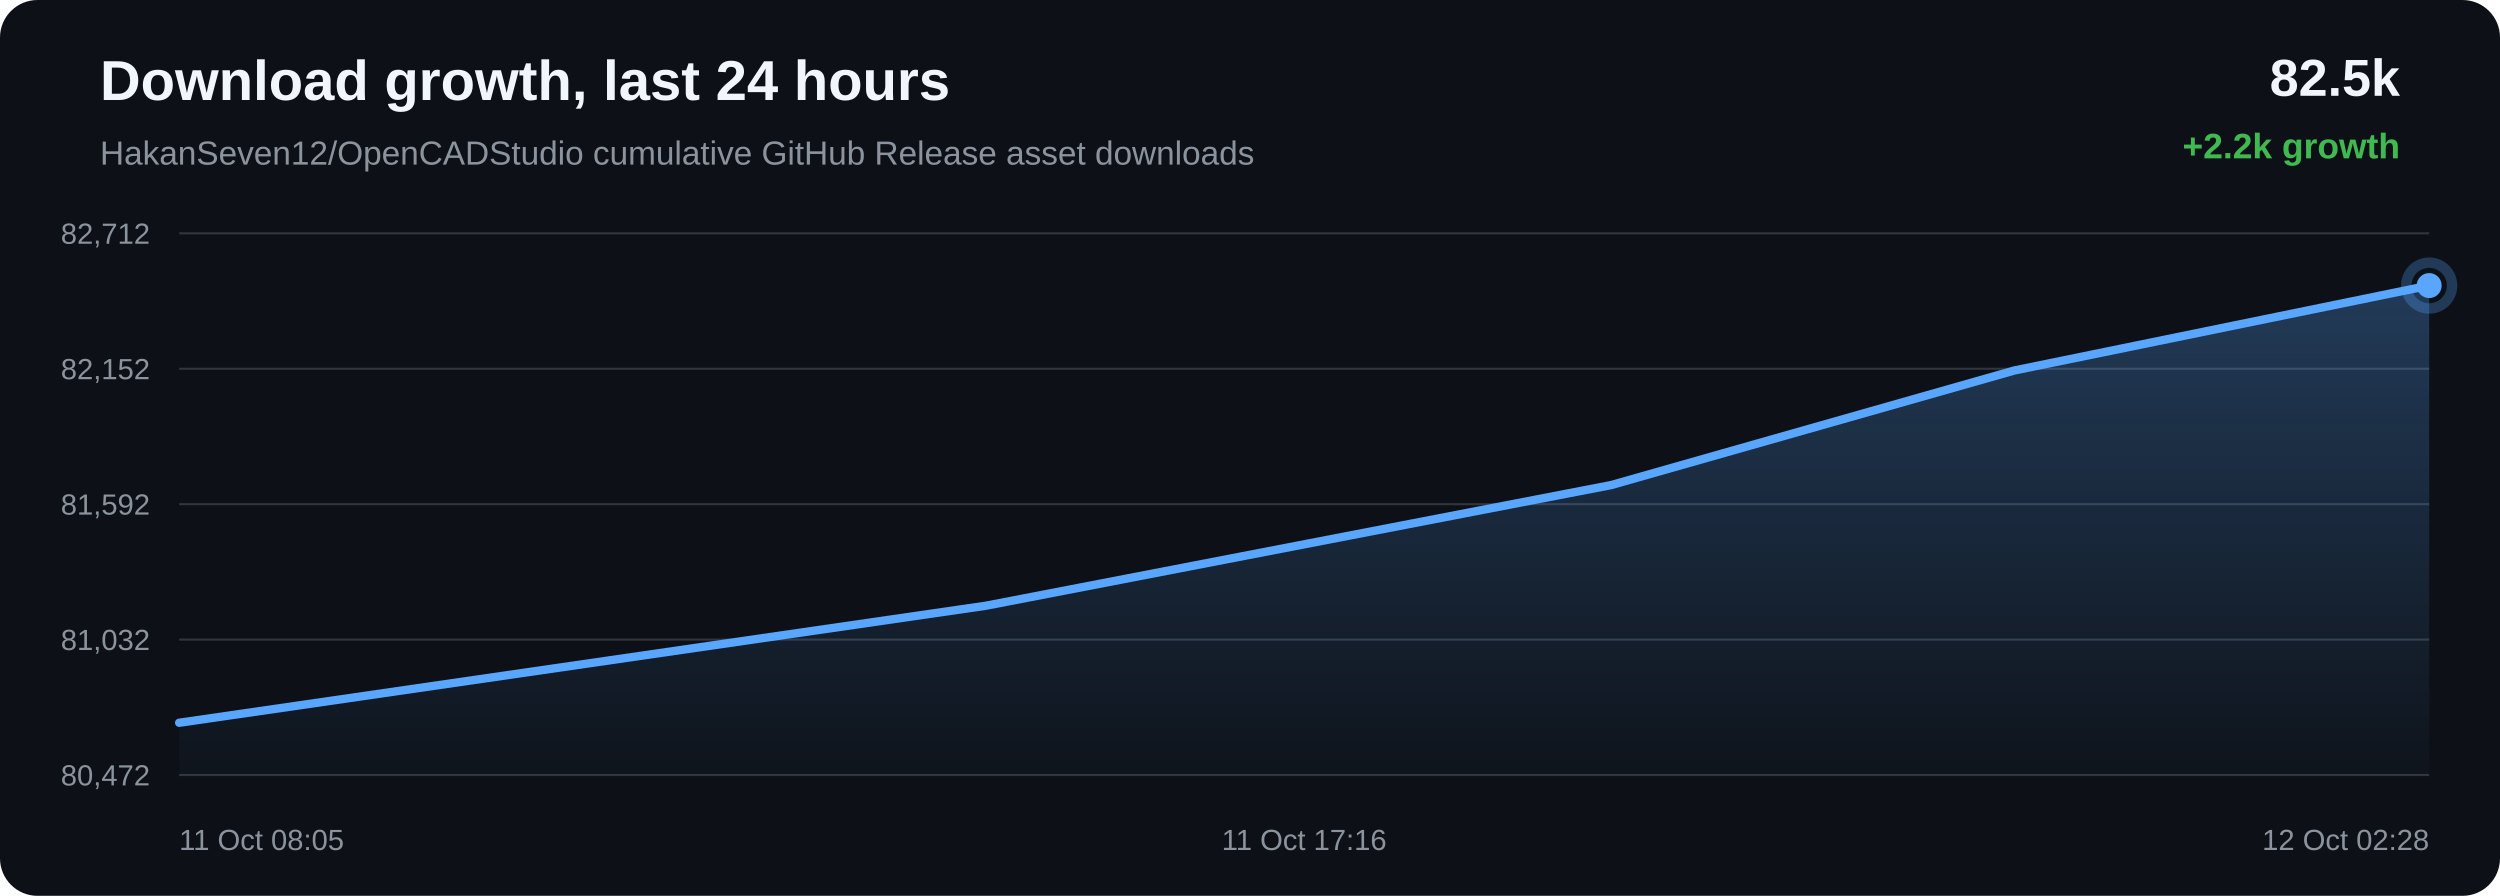
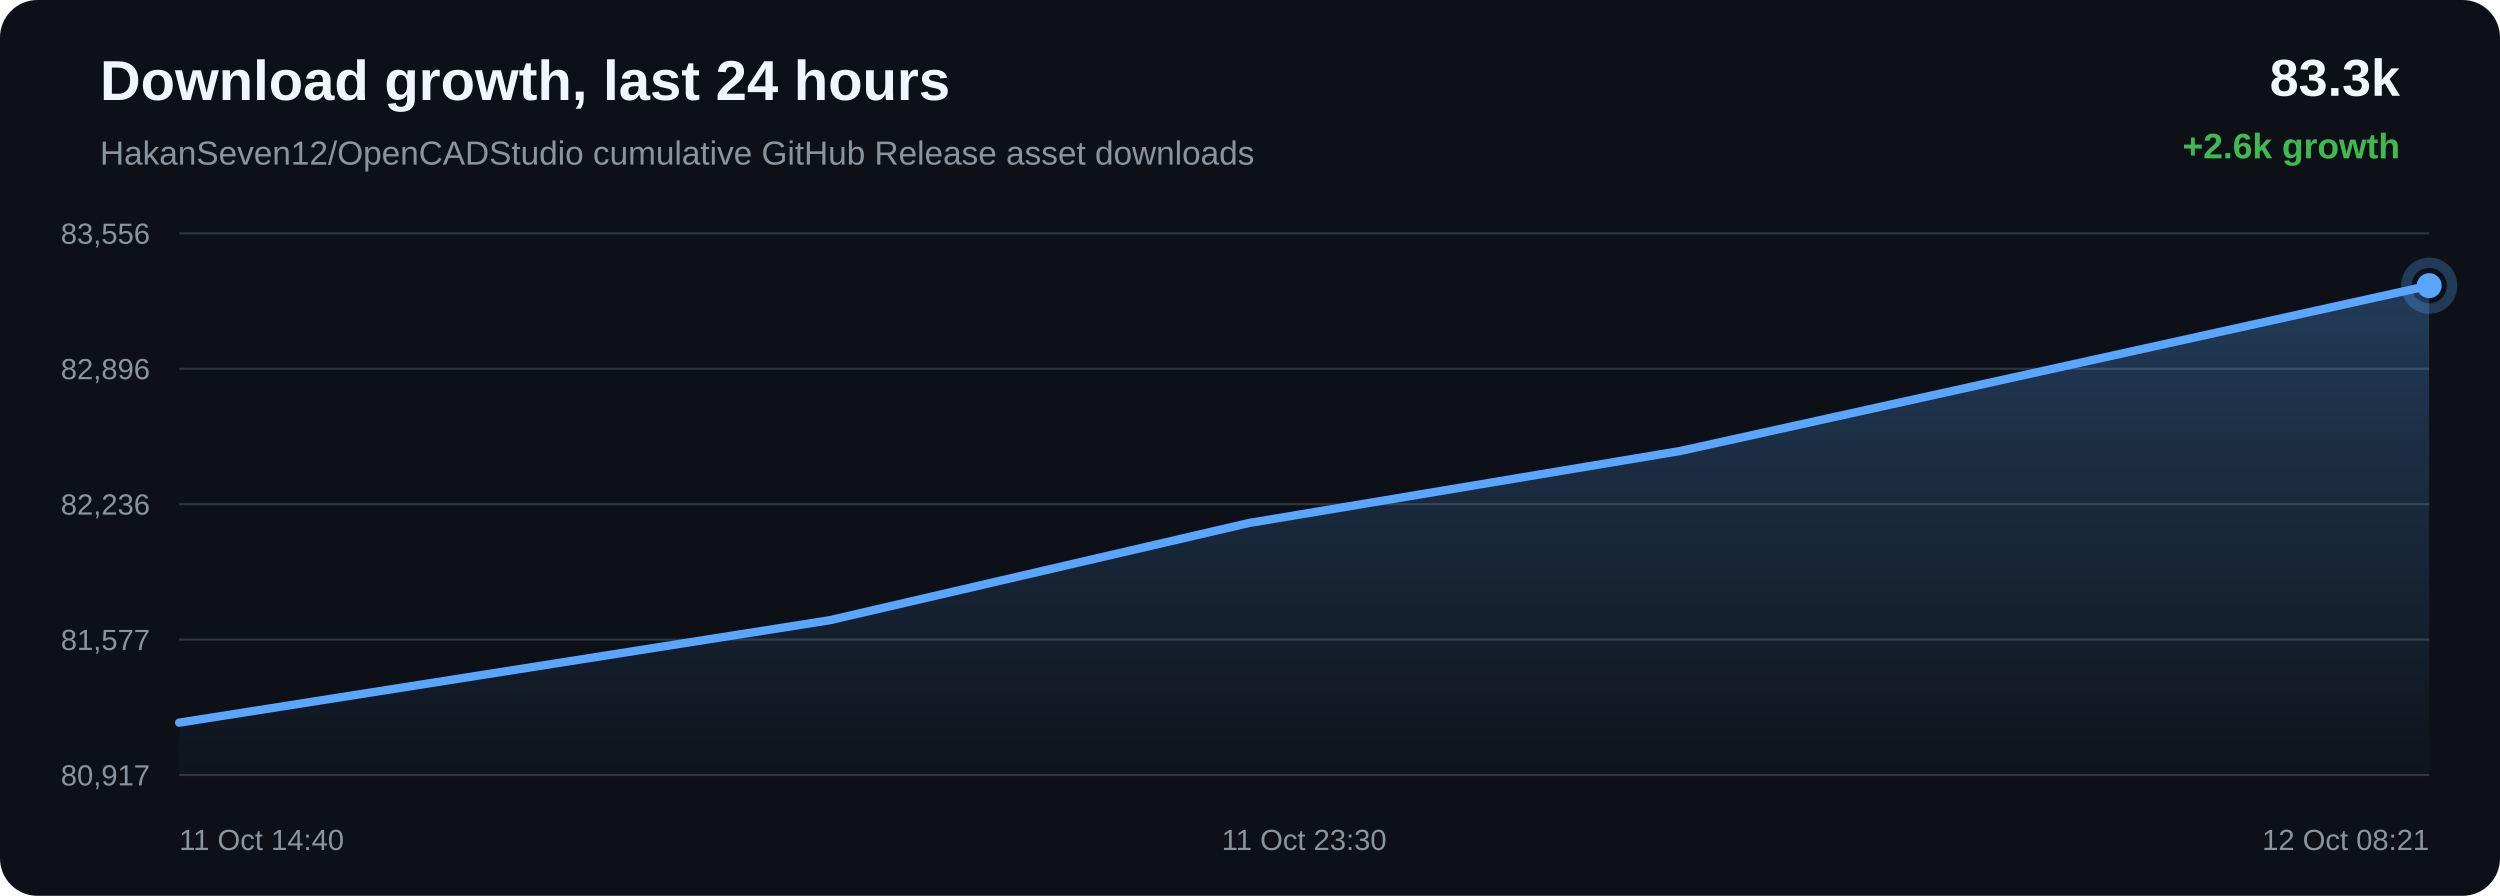
<svg xmlns="http://www.w3.org/2000/svg" width="1200" height="430" viewBox="0 0 1200 430">
  <defs>
    <linearGradient id="area" x1="0" x2="0" y1="0" y2="1">
      <stop offset="0%" stop-color="#58a6ff" stop-opacity="0.28" />
      <stop offset="100%" stop-color="#58a6ff" stop-opacity="0.02" />
    </linearGradient>
  </defs>
  <rect width="100%" height="100%" rx="18" fill="#0d1117" />
  <text x="48" y="48" fill="#f0f6fc" font-family="Arial, sans-serif" font-size="27" font-weight="700">Download growth, last 24 hours</text>
  <text x="48" y="79" fill="#8b949e" font-family="Arial, sans-serif" font-size="16">HakanSeven12/OpenCADStudio cumulative GitHub Release asset downloads</text>
-   <text x="1152" y="46" text-anchor="end" fill="#f0f6fc" font-family="Arial, sans-serif" font-size="25" font-weight="700">82.5k</text>
-   <text x="1152" y="76" text-anchor="end" fill="#3fb950" font-family="Arial, sans-serif" font-size="17" font-weight="700">+2.2k growth</text>
+   <text x="1152" y="46" text-anchor="end" fill="#f0f6fc" font-family="Arial, sans-serif" font-size="25" font-weight="700">83.3k</text>
+   <text x="1152" y="76" text-anchor="end" fill="#3fb950" font-family="Arial, sans-serif" font-size="17" font-weight="700">+2.6k growth</text>
  <line x1="86" y1="112.00" x2="1166" y2="112.00" stroke="#30363d" stroke-width="1" />
  <line x1="86" y1="177.00" x2="1166" y2="177.00" stroke="#30363d" stroke-width="1" />
  <line x1="86" y1="242.00" x2="1166" y2="242.00" stroke="#30363d" stroke-width="1" />
  <line x1="86" y1="307.00" x2="1166" y2="307.00" stroke="#30363d" stroke-width="1" />
  <line x1="86" y1="372.00" x2="1166" y2="372.00" stroke="#30363d" stroke-width="1" />
-   <text x="72" y="117.00" text-anchor="end" fill="#8b949e" font-family="Arial, sans-serif" font-size="14">82,712</text>
-   <text x="72" y="182.00" text-anchor="end" fill="#8b949e" font-family="Arial, sans-serif" font-size="14">82,152</text>
-   <text x="72" y="247.00" text-anchor="end" fill="#8b949e" font-family="Arial, sans-serif" font-size="14">81,592</text>
-   <text x="72" y="312.00" text-anchor="end" fill="#8b949e" font-family="Arial, sans-serif" font-size="14">81,032</text>
-   <text x="72" y="377.00" text-anchor="end" fill="#8b949e" font-family="Arial, sans-serif" font-size="14">80,472</text>
-   <path d="M 86.00 346.93 L 473.22 290.75 L 773.38 232.83 L 966.96 177.81 L 1166.00 137.07 L 1166.00 372.00 L 86.00 372.00 Z" fill="url(#area)" />
-   <path d="M 86.00 346.93 L 473.22 290.75 L 773.38 232.83 L 966.96 177.81 L 1166.00 137.07" fill="none" stroke="#58a6ff" stroke-width="4" stroke-linecap="round" stroke-linejoin="round" />
-   <circle cx="1166.00" cy="137.07" r="6" fill="#58a6ff" />
-   <circle cx="1166.00" cy="137.07" r="11" fill="none" stroke="#58a6ff" stroke-opacity="0.28" stroke-width="5" />
-   <text x="86.00" y="408" text-anchor="start" fill="#8b949e" font-family="Arial, sans-serif" font-size="14">11 Oct 08:05</text>
-   <text x="626.00" y="408" text-anchor="middle" fill="#8b949e" font-family="Arial, sans-serif" font-size="14">11 Oct 17:16</text>
-   <text x="1166.00" y="408" text-anchor="end" fill="#8b949e" font-family="Arial, sans-serif" font-size="14">12 Oct 02:28</text>
+   <text x="72" y="117.00" text-anchor="end" fill="#8b949e" font-family="Arial, sans-serif" font-size="14">83,556</text>
+   <text x="72" y="182.00" text-anchor="end" fill="#8b949e" font-family="Arial, sans-serif" font-size="14">82,896</text>
+   <text x="72" y="247.00" text-anchor="end" fill="#8b949e" font-family="Arial, sans-serif" font-size="14">82,236</text>
+   <text x="72" y="312.00" text-anchor="end" fill="#8b949e" font-family="Arial, sans-serif" font-size="14">81,577</text>
+   <text x="72" y="377.00" text-anchor="end" fill="#8b949e" font-family="Arial, sans-serif" font-size="14">80,917</text>
+   <path d="M 86.00 346.88 L 398.26 297.71 L 599.64 251.01 L 806.71 216.43 L 1166.00 137.12 L 1166.00 372.00 L 86.00 372.00 Z" fill="url(#area)" />
+   <path d="M 86.00 346.88 L 398.26 297.71 L 599.64 251.01 L 806.71 216.43 L 1166.00 137.12" fill="none" stroke="#58a6ff" stroke-width="4" stroke-linecap="round" stroke-linejoin="round" />
+   <circle cx="1166.00" cy="137.12" r="6" fill="#58a6ff" />
+   <circle cx="1166.00" cy="137.12" r="11" fill="none" stroke="#58a6ff" stroke-opacity="0.28" stroke-width="5" />
+   <text x="86.00" y="408" text-anchor="start" fill="#8b949e" font-family="Arial, sans-serif" font-size="14">11 Oct 14:40</text>
+   <text x="626.00" y="408" text-anchor="middle" fill="#8b949e" font-family="Arial, sans-serif" font-size="14">11 Oct 23:30</text>
+   <text x="1166.00" y="408" text-anchor="end" fill="#8b949e" font-family="Arial, sans-serif" font-size="14">12 Oct 08:21</text>
</svg>
